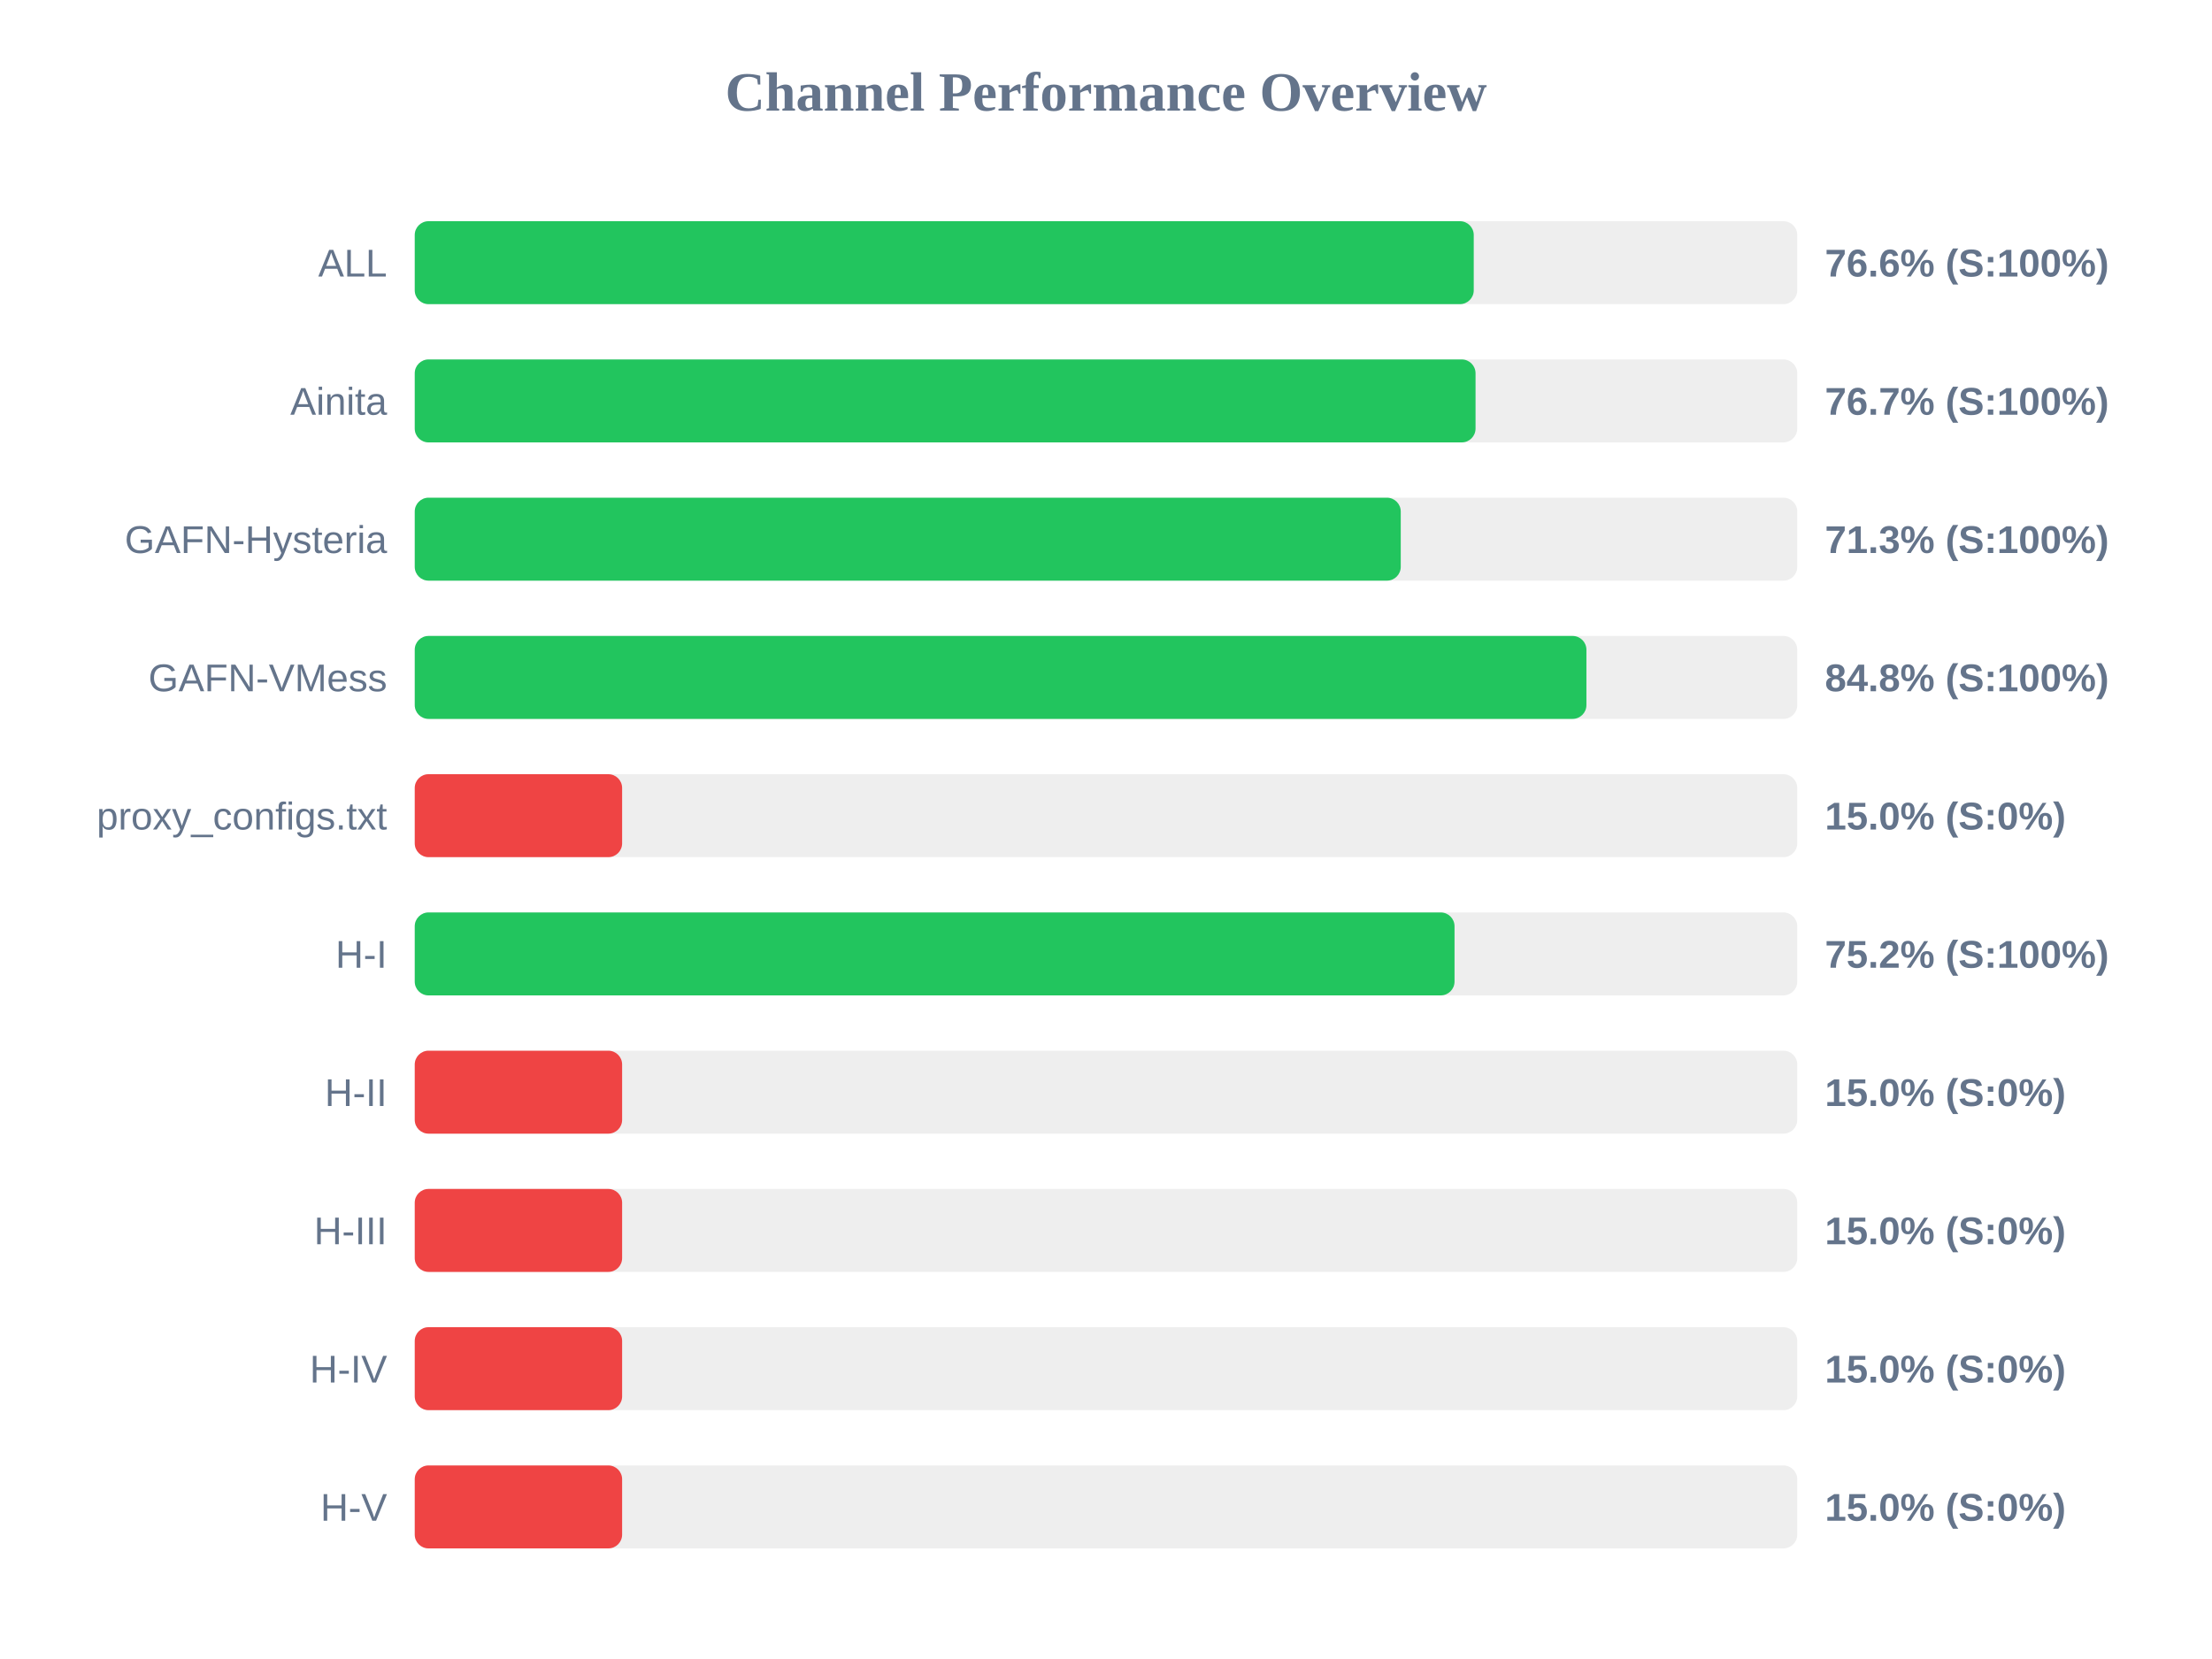
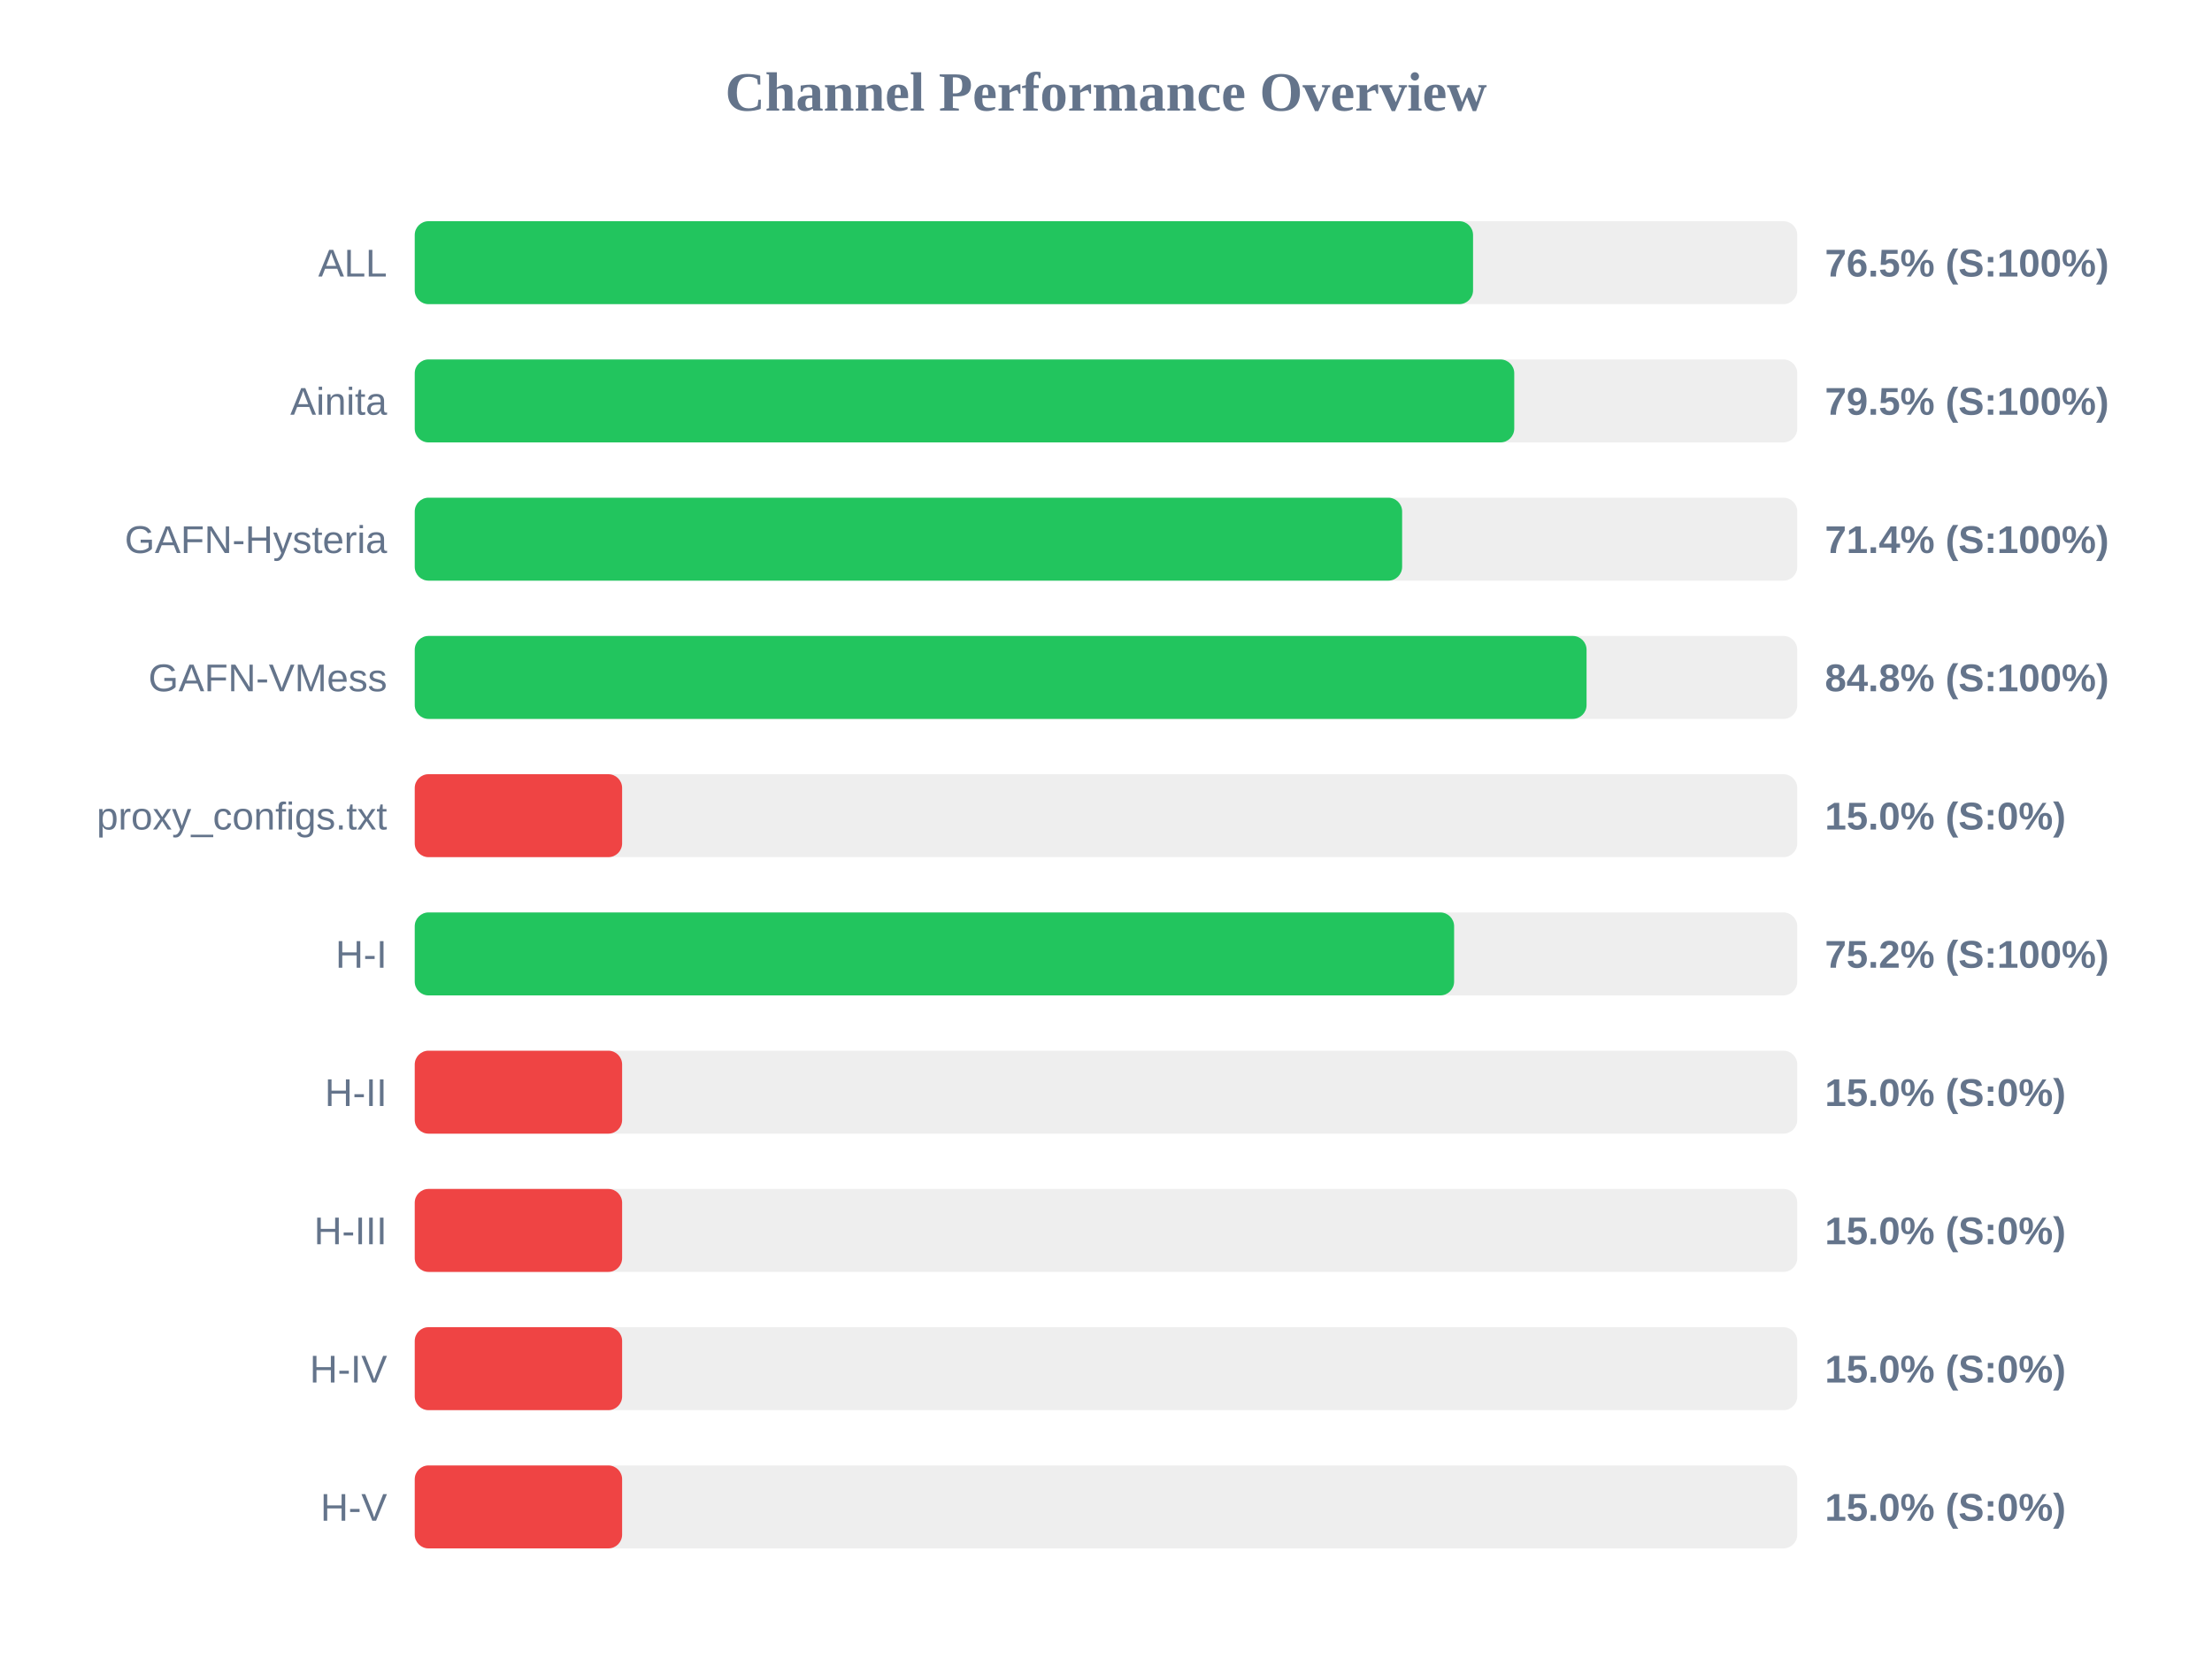
<svg xmlns="http://www.w3.org/2000/svg" width="800" height="600" version="1.1">
  <style>
        .row { font: 14px Arial; fill: #64748b; }
        .score { font: bold 14px Arial; fill: #64748b; }
    </style>
  <text x="400" y="40" text-anchor="middle" font-size="20px" font-weight="bold" fill="#64748b">Channel Performance Overview</text>
  <rect x="150" y="80" width="500" height="30" fill="#eee" rx="5" />
-   <rect x="150" y="80" width="383.0" height="30" fill="#22c55e" rx="5" />
+   <rect x="150" y="80" width="382.75" height="30" fill="#22c55e" rx="5" />
  <text x="140" y="100" text-anchor="end" class="row">ALL</text>
-   <text x="660" y="100" text-anchor="start" class="score">76.6% (S:100%)</text>
+   <text x="660" y="100" text-anchor="start" class="score">76.5% (S:100%)</text>
  <rect x="150" y="130" width="500" height="30" fill="#eee" rx="5" />
-   <rect x="150" y="130" width="383.65" height="30" fill="#22c55e" rx="5" />
+   <rect x="150" y="130" width="397.65" height="30" fill="#22c55e" rx="5" />
  <text x="140" y="150" text-anchor="end" class="row">Ainita</text>
-   <text x="660" y="150" text-anchor="start" class="score">76.7% (S:100%)</text>
+   <text x="660" y="150" text-anchor="start" class="score">79.5% (S:100%)</text>
  <rect x="150" y="180" width="500" height="30" fill="#eee" rx="5" />
-   <rect x="150" y="180" width="356.6" height="30" fill="#22c55e" rx="5" />
+   <rect x="150" y="180" width="357.1" height="30" fill="#22c55e" rx="5" />
  <text x="140" y="200" text-anchor="end" class="row">GAFN-Hysteria</text>
-   <text x="660" y="200" text-anchor="start" class="score">71.3% (S:100%)</text>
+   <text x="660" y="200" text-anchor="start" class="score">71.4% (S:100%)</text>
  <rect x="150" y="230" width="500" height="30" fill="#eee" rx="5" />
-   <rect x="150" y="230" width="423.75" height="30" fill="#22c55e" rx="5" />
+   <rect x="150" y="230" width="423.8" height="30" fill="#22c55e" rx="5" />
  <text x="140" y="250" text-anchor="end" class="row">GAFN-VMess</text>
  <text x="660" y="250" text-anchor="start" class="score">84.8% (S:100%)</text>
  <rect x="150" y="280" width="500" height="30" fill="#eee" rx="5" />
  <rect x="150" y="280" width="75.0" height="30" fill="#ef4444" rx="5" />
  <text x="140" y="300" text-anchor="end" class="row">proxy_configs.txt</text>
  <text x="660" y="300" text-anchor="start" class="score">15.0% (S:0%)</text>
  <rect x="150" y="330" width="500" height="30" fill="#eee" rx="5" />
-   <rect x="150" y="330" width="376.05" height="30" fill="#22c55e" rx="5" />
+   <rect x="150" y="330" width="375.9" height="30" fill="#22c55e" rx="5" />
  <text x="140" y="350" text-anchor="end" class="row">H-I</text>
  <text x="660" y="350" text-anchor="start" class="score">75.2% (S:100%)</text>
  <rect x="150" y="380" width="500" height="30" fill="#eee" rx="5" />
  <rect x="150" y="380" width="75.0" height="30" fill="#ef4444" rx="5" />
  <text x="140" y="400" text-anchor="end" class="row">H-II</text>
  <text x="660" y="400" text-anchor="start" class="score">15.0% (S:0%)</text>
  <rect x="150" y="430" width="500" height="30" fill="#eee" rx="5" />
  <rect x="150" y="430" width="75.0" height="30" fill="#ef4444" rx="5" />
  <text x="140" y="450" text-anchor="end" class="row">H-III</text>
  <text x="660" y="450" text-anchor="start" class="score">15.0% (S:0%)</text>
  <rect x="150" y="480" width="500" height="30" fill="#eee" rx="5" />
  <rect x="150" y="480" width="75.0" height="30" fill="#ef4444" rx="5" />
  <text x="140" y="500" text-anchor="end" class="row">H-IV</text>
  <text x="660" y="500" text-anchor="start" class="score">15.0% (S:0%)</text>
  <rect x="150" y="530" width="500" height="30" fill="#eee" rx="5" />
  <rect x="150" y="530" width="75.0" height="30" fill="#ef4444" rx="5" />
  <text x="140" y="550" text-anchor="end" class="row">H-V</text>
  <text x="660" y="550" text-anchor="start" class="score">15.0% (S:0%)</text>
</svg>
